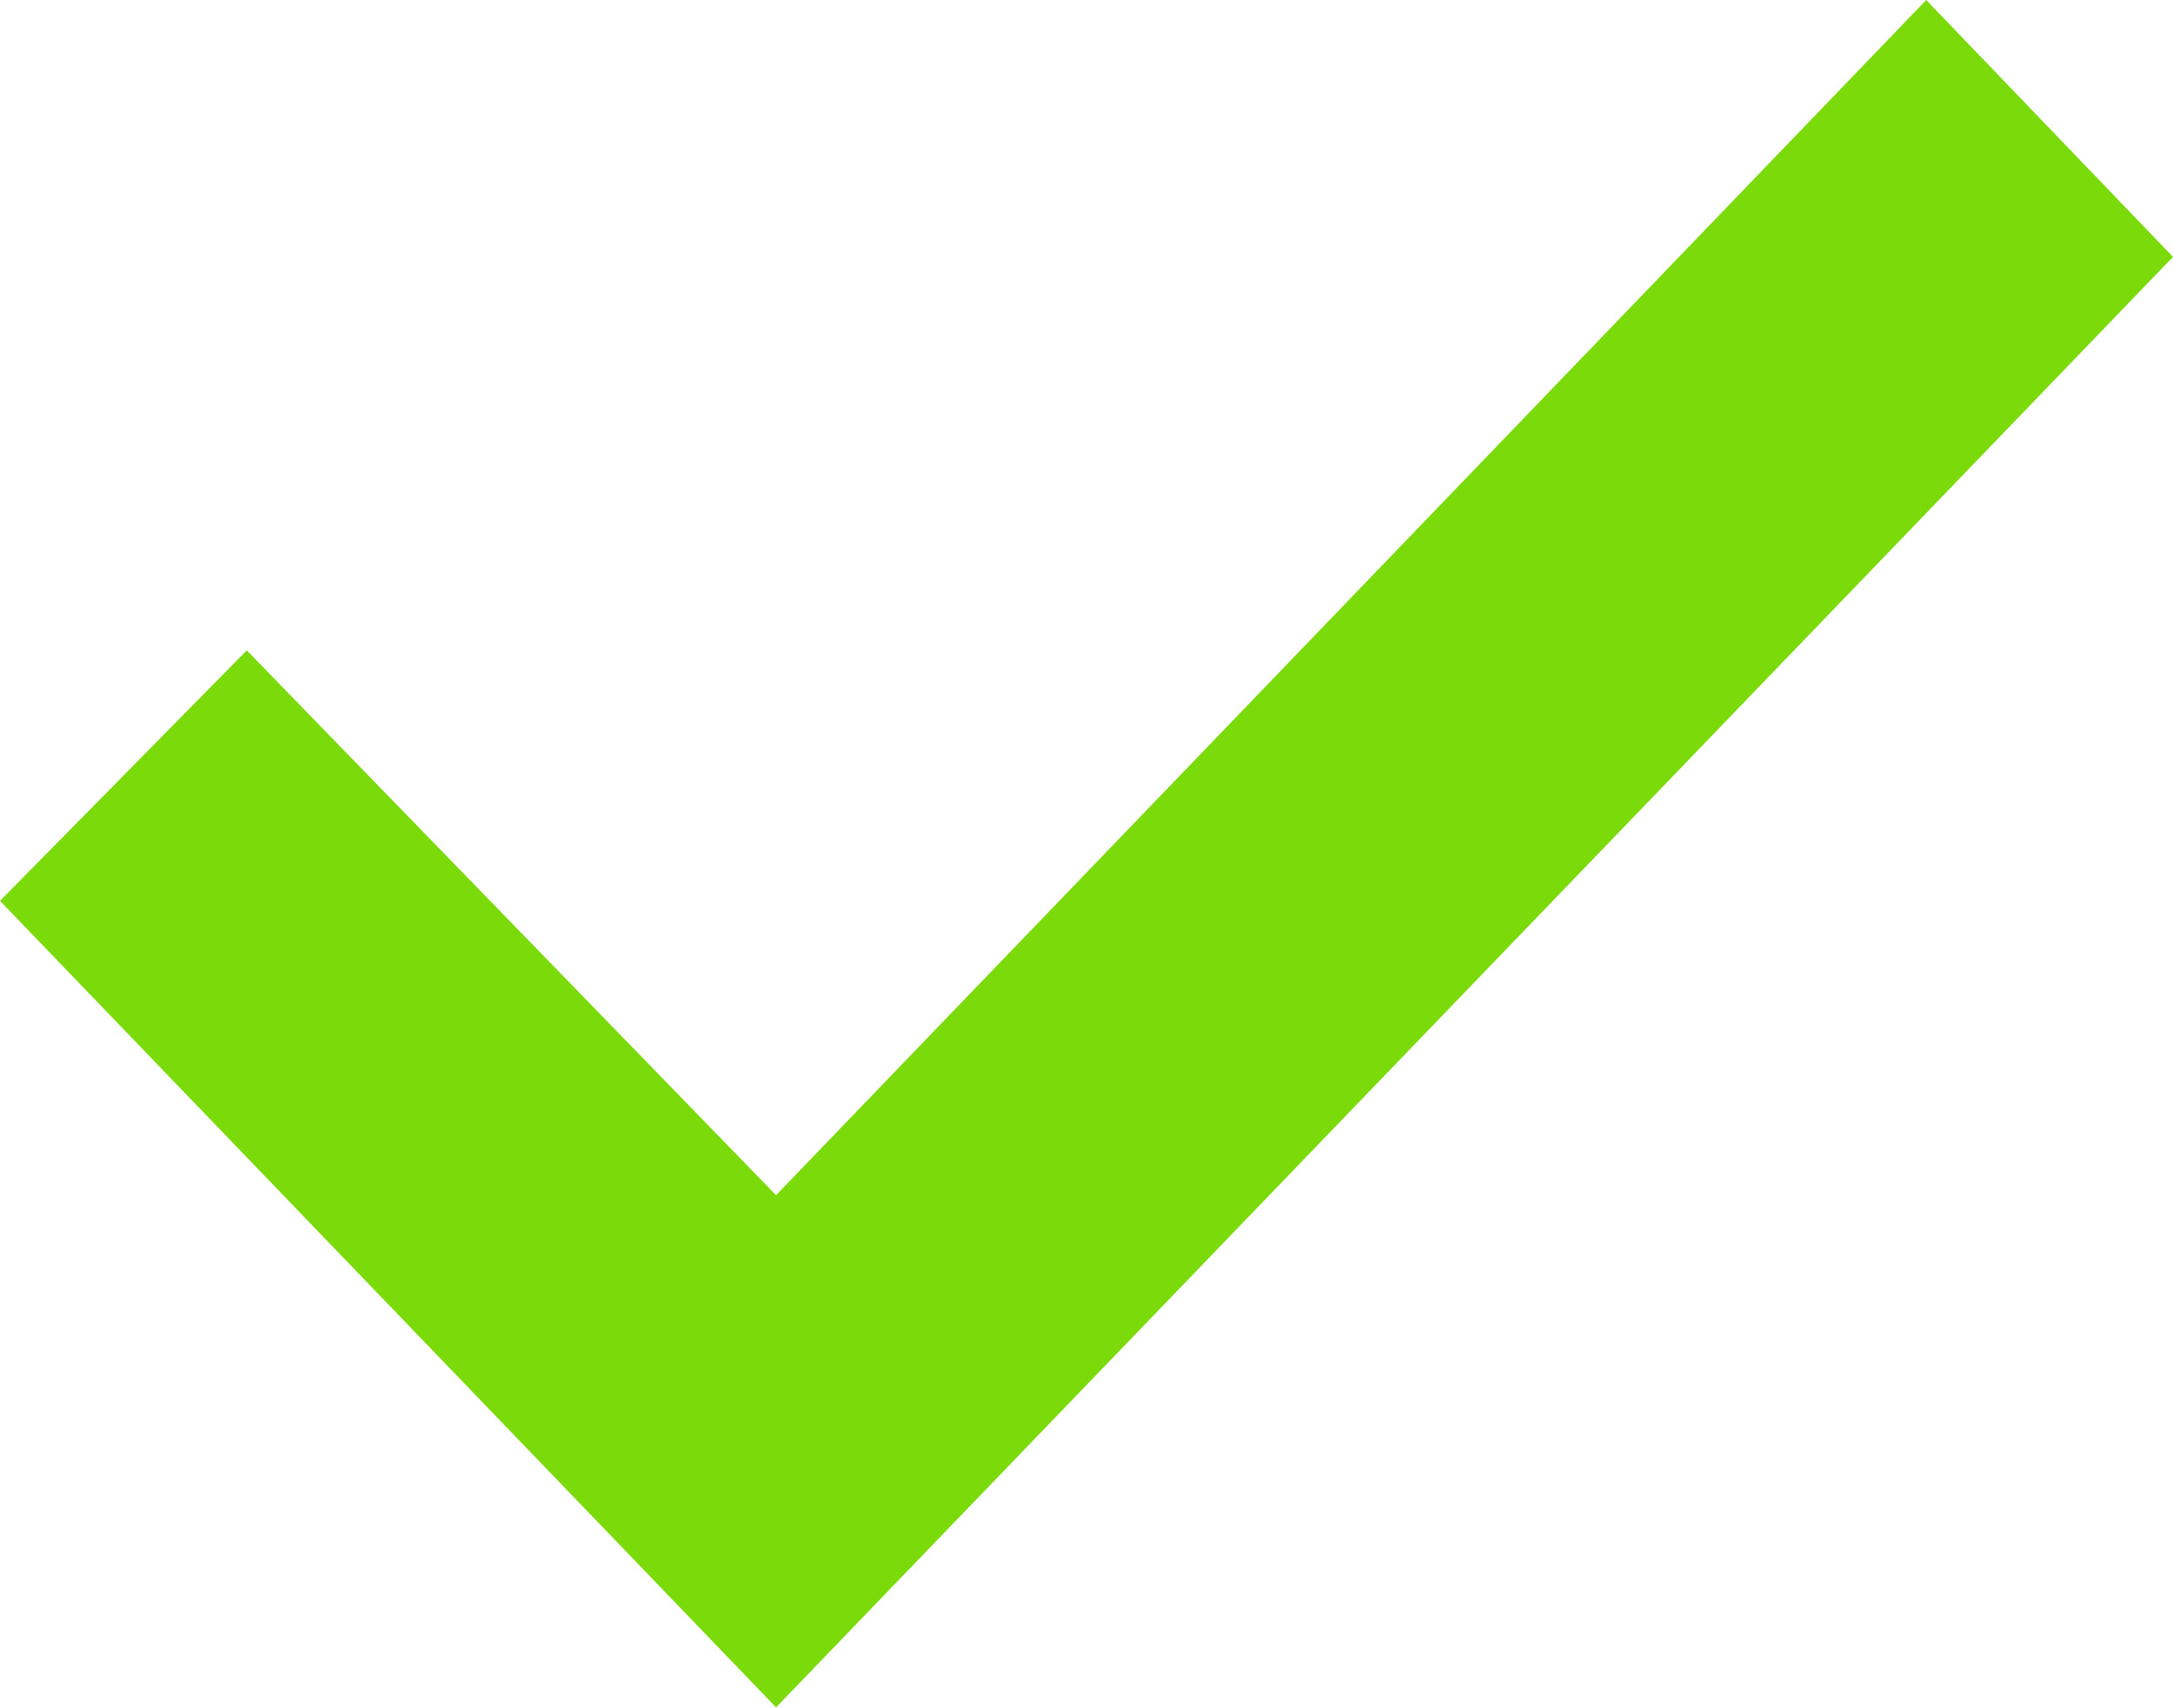
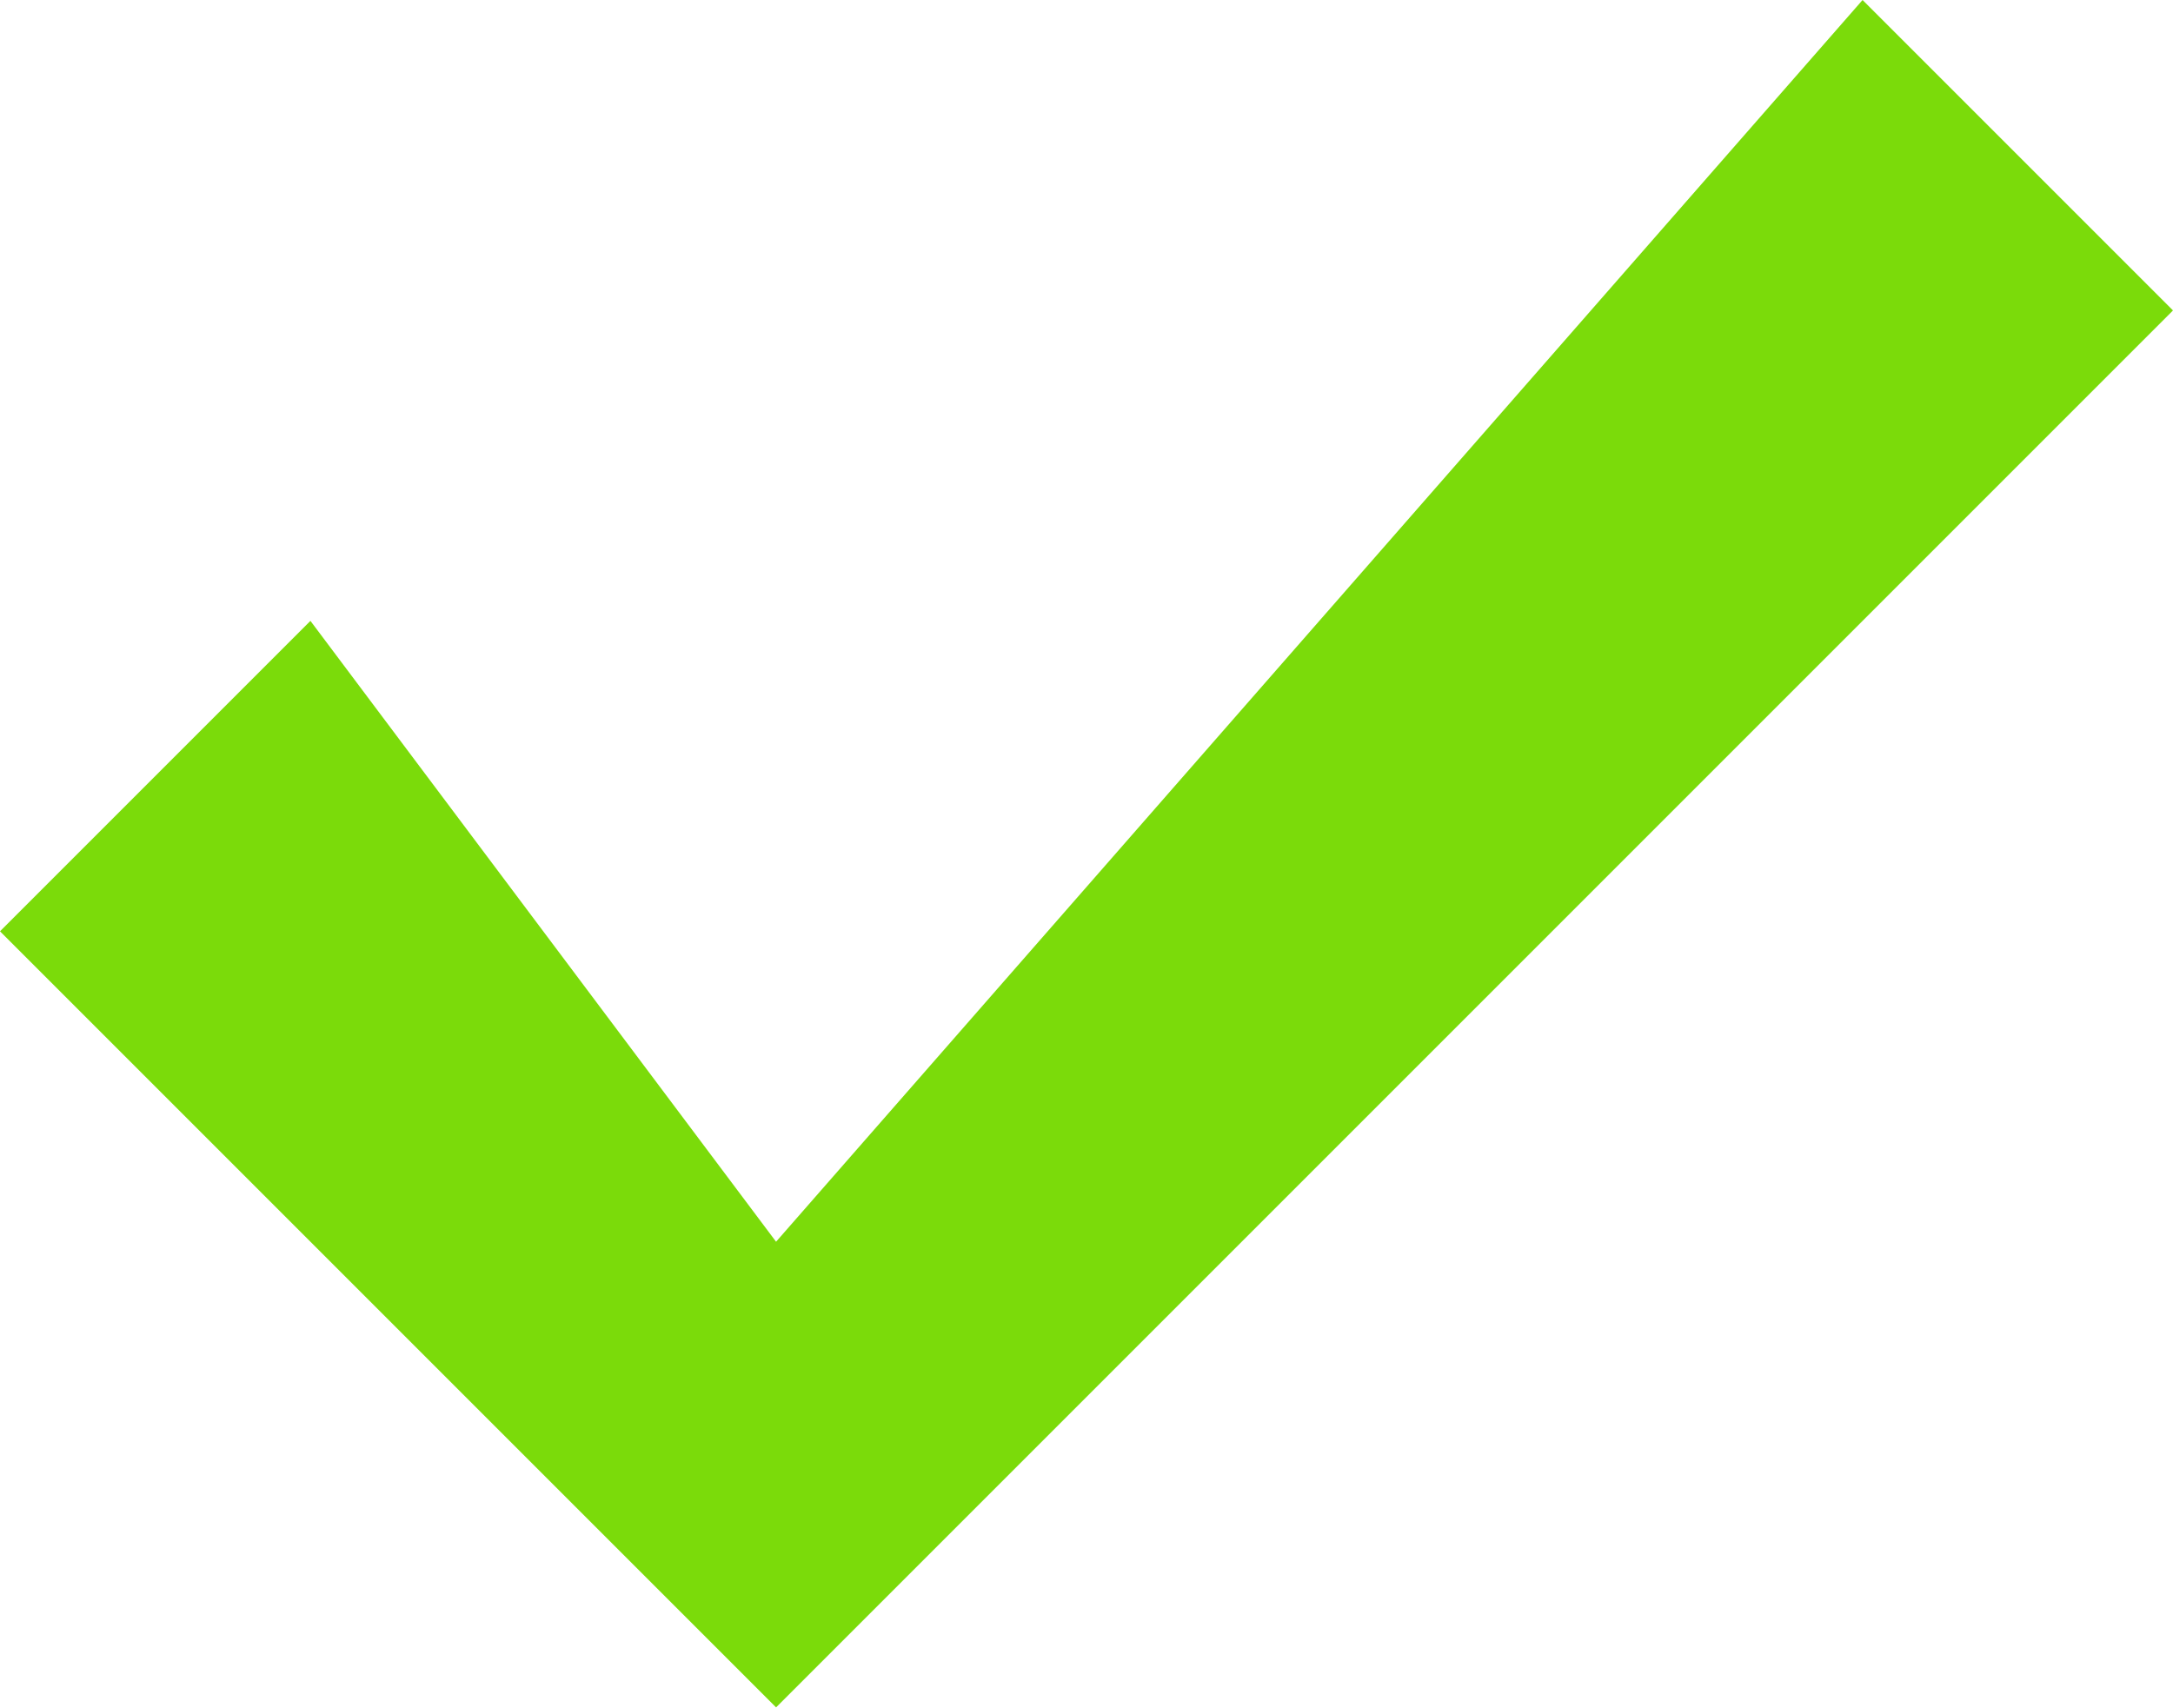
- <svg xmlns="http://www.w3.org/2000/svg" width="14" height="11" viewBox="0 0 14 11" fill="none">
-   <path d="M5 11L0 5.804L1.59 4.19L5 7.7L12.41 0L14 1.655L5 11Z" fill="#7BDB0A" />
+ <svg xmlns="http://www.w3.org/2000/svg" width="14" height="11" fill="none">
+   <path fill="#7BDB0A" d="M5 11 0 6l2-2 3 4 7-8 2 2-9 9Z" />
</svg>
